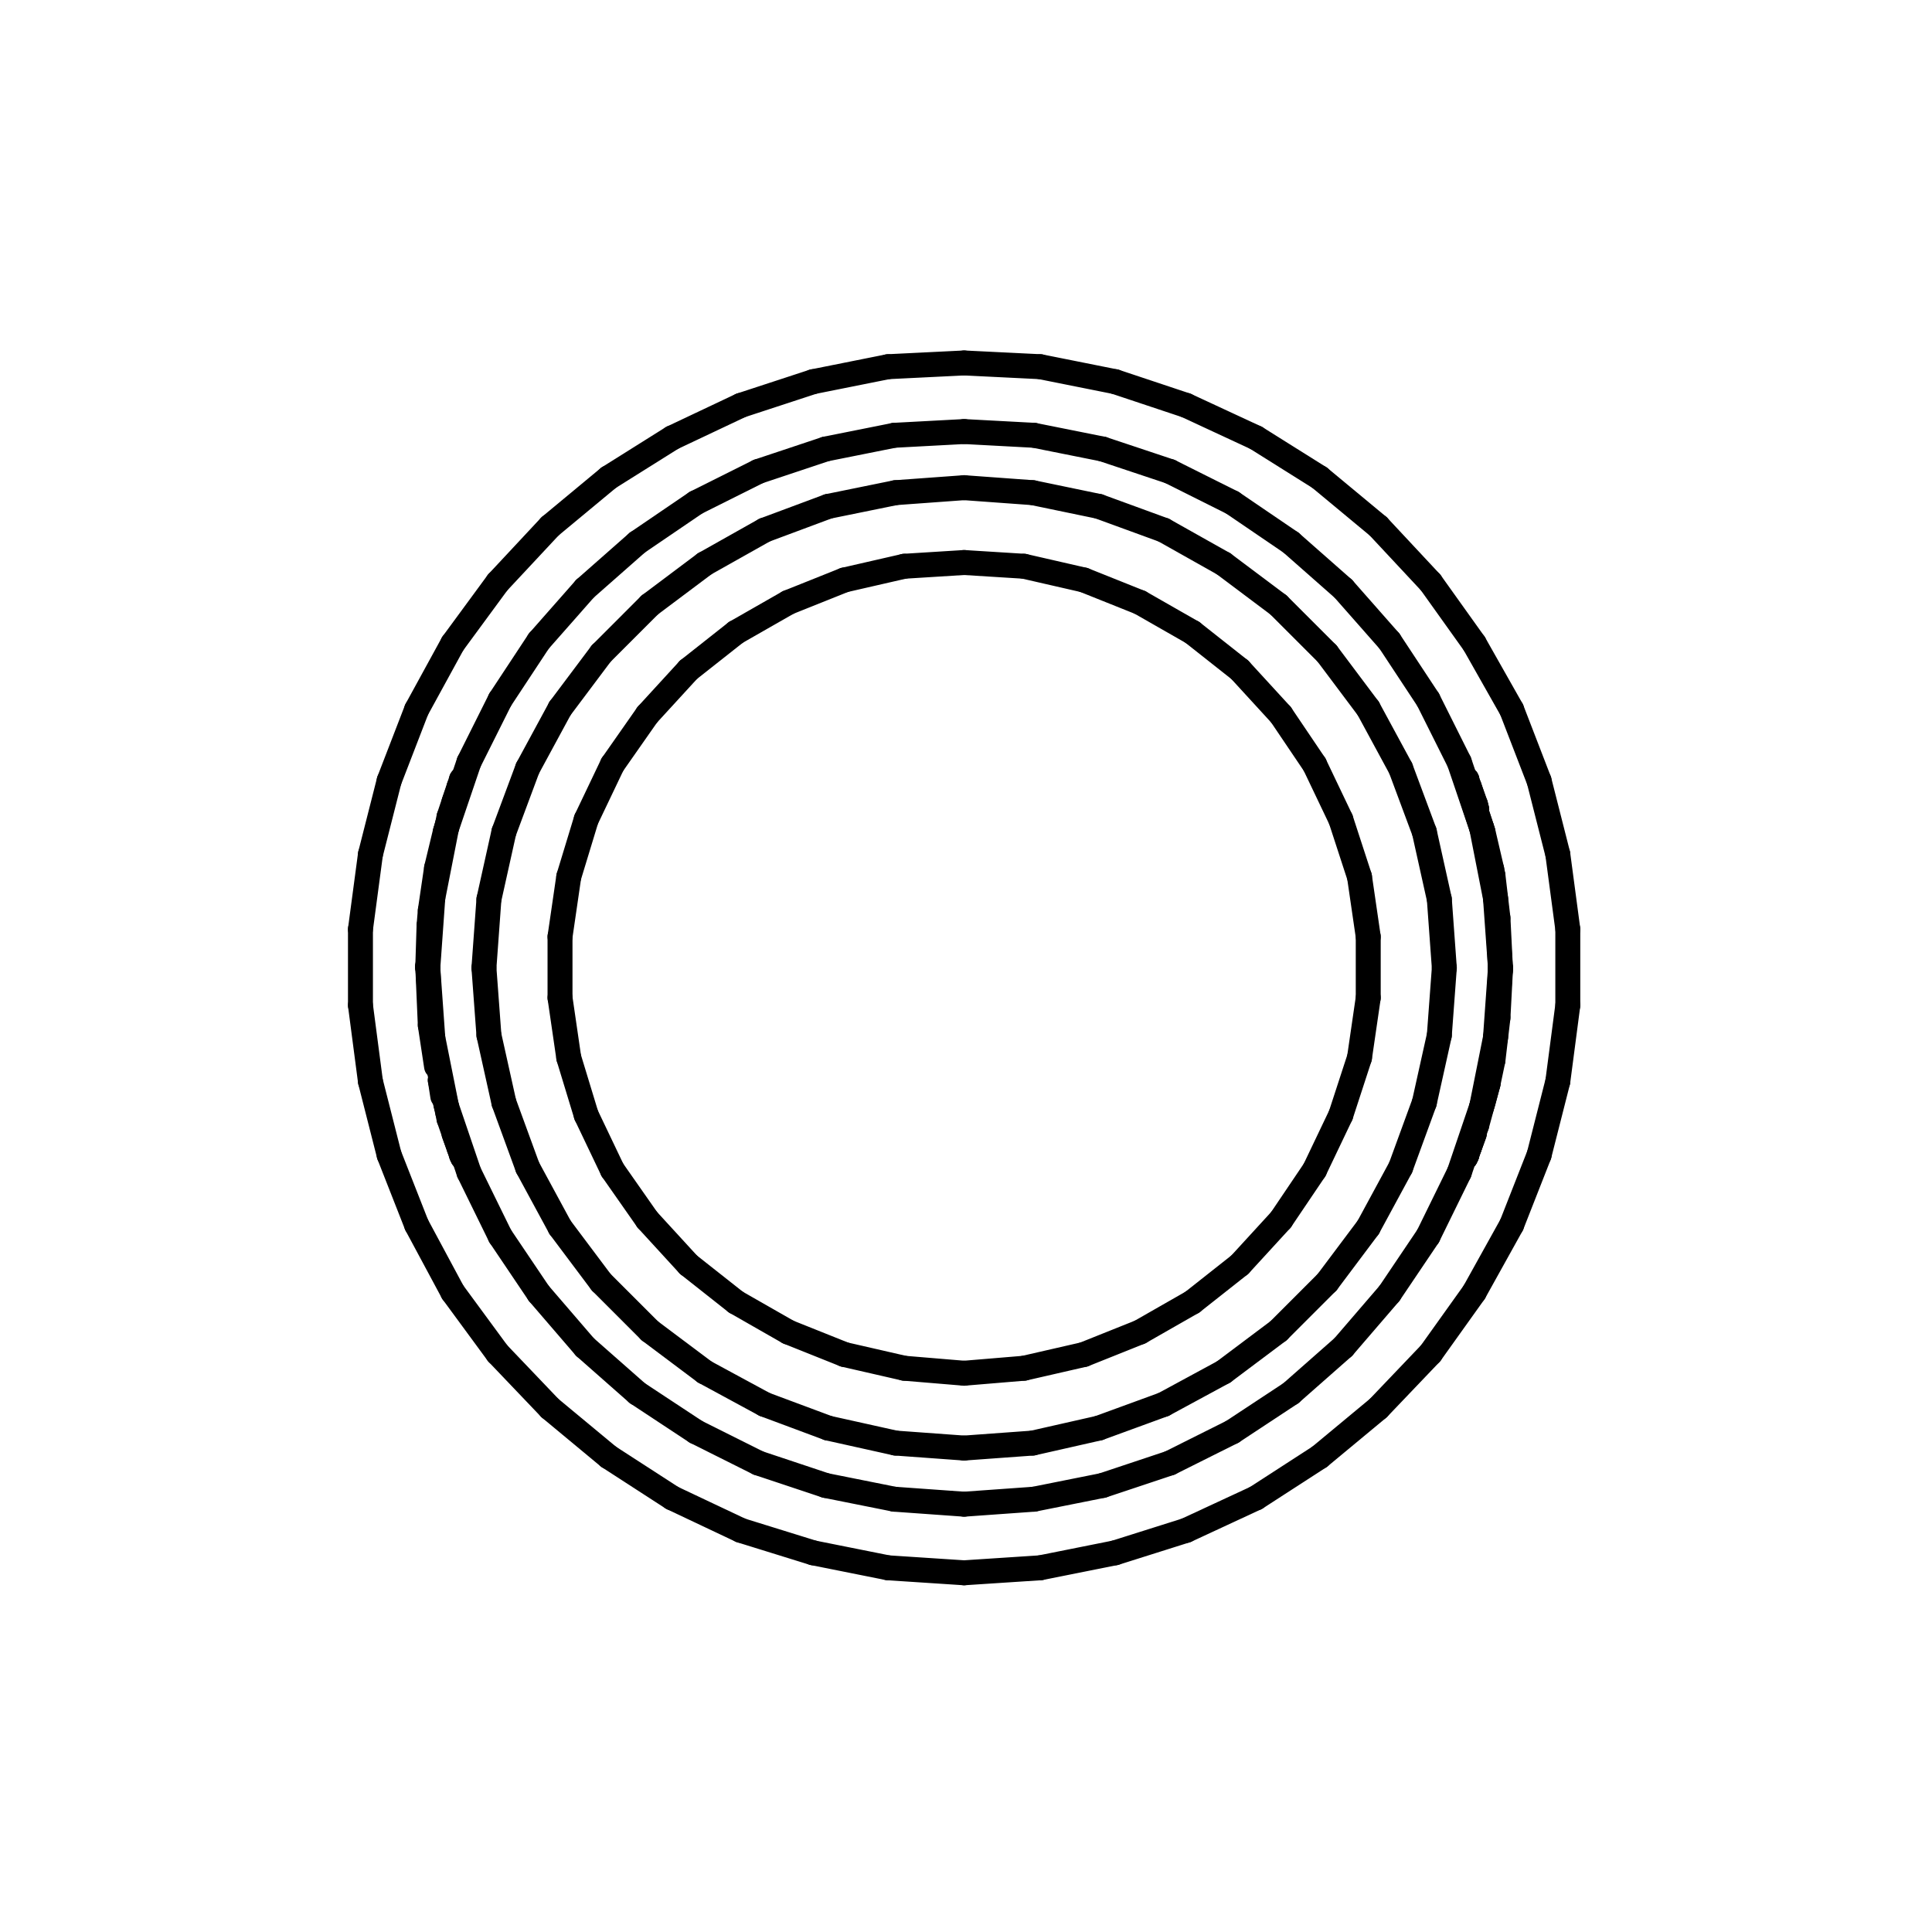
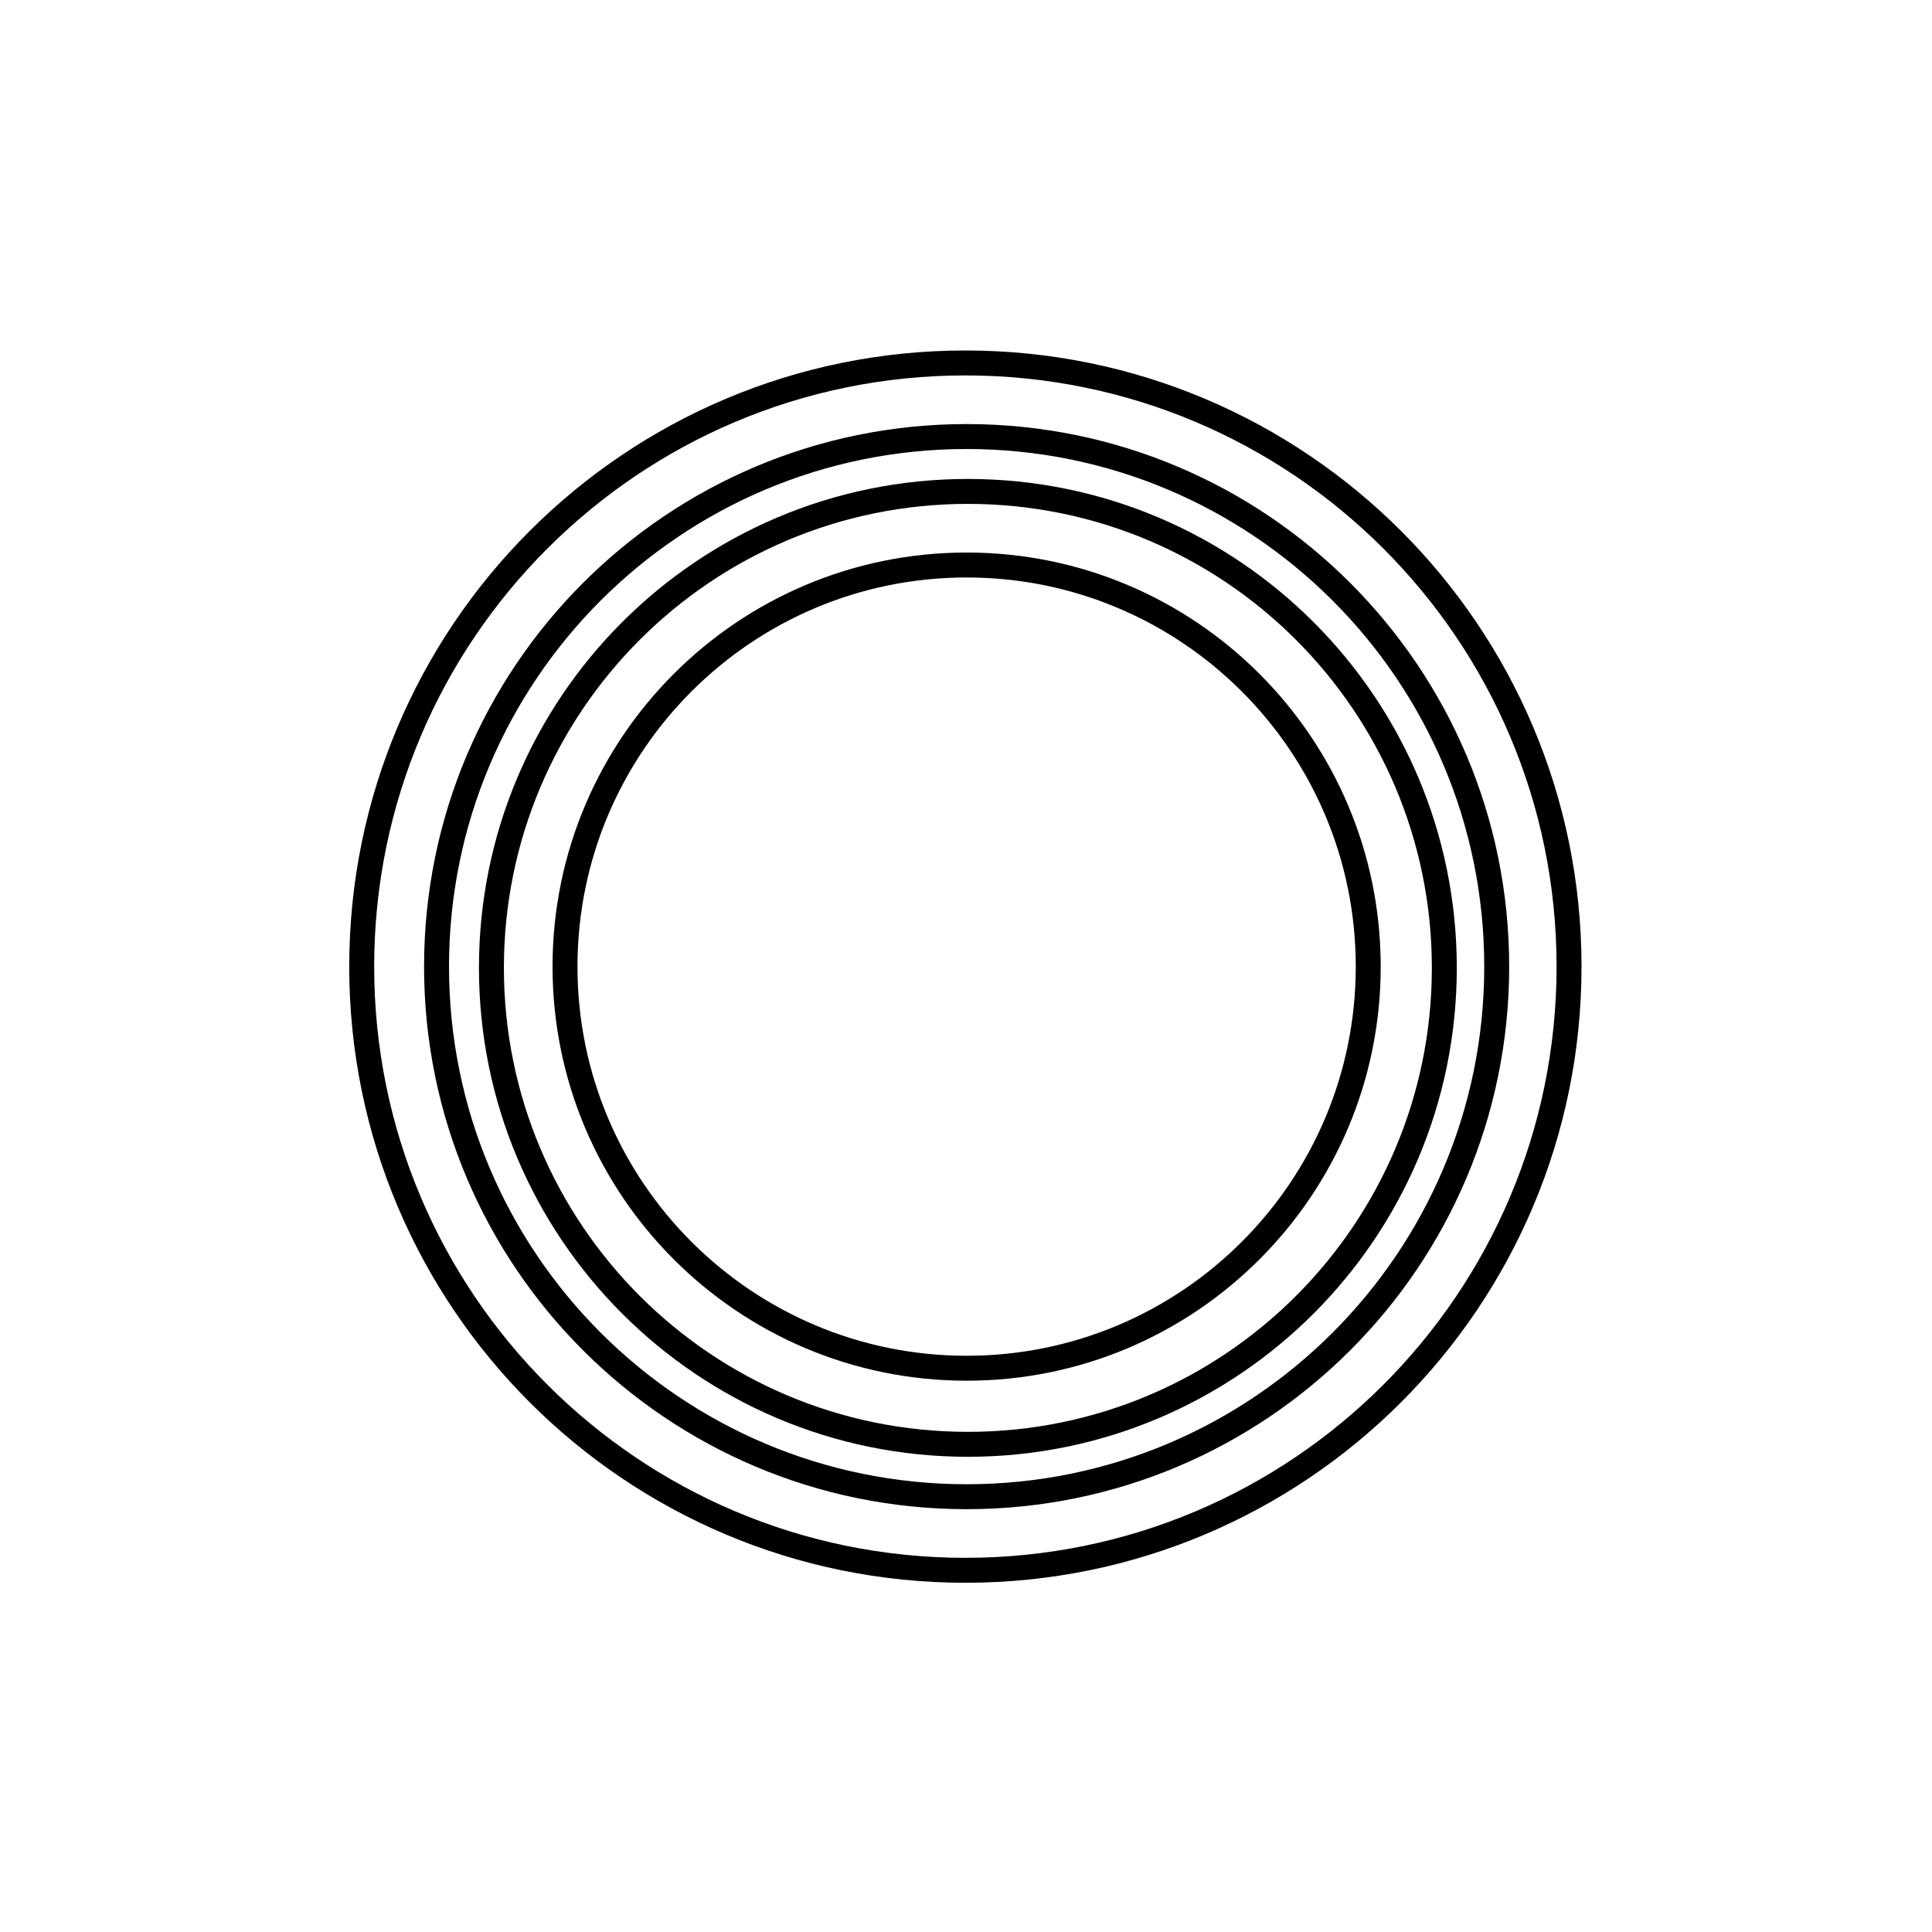
<svg xmlns="http://www.w3.org/2000/svg" version="1.1" width="1.549mm" height="1.549mm" viewBox="0 0 1.549 1.549">
  <g style="fill:#000000; fill-opacity:1;stroke:#000000; stroke-opacity:1; stroke-linecap:round; stroke-linejoin:round;" transform="translate(0 0) scale(1 1)">
</g>
  <g style="fill:none;  stroke:#000000; stroke-width:0.02; stroke-opacity:1;  stroke-linecap:round; stroke-linejoin:round;">
-     <path d="M0.289 0.745 L0.297 0.685 " />
-     <path d="M0.289 0.806 L0.289 0.745 " />
-     <path d="M0.297 0.685 L0.312 0.626 " />
-     <path d="M0.297 0.867 L0.289 0.806 " />
-     <path d="M0.312 0.626 L0.334 0.569 " />
-     <path d="M0.312 0.926 L0.297 0.867 " />
-     <path d="M0.334 0.569 L0.363 0.516 " />
-     <path d="M0.334 0.982 L0.312 0.926 " />
-     <path d="M0.343 0.775 L0.343 0.774 " />
-   </g>
-   <g style="fill:#000000; fill-opacity:1; stroke:none;">
-     <circle cx="0.343" cy="0.775" r="0.01" />
-   </g>
-   <g style="fill:none;  stroke:#000000; stroke-width:0.02; stroke-opacity:1;  stroke-linecap:round; stroke-linejoin:round;">
-     <path d="M0.343 0.776 L0.343 0.775 " />
-     <path d="M0.343 0.776 L0.345 0.822 " />
-     <path d="M0.343 0.776 L0.347 0.832 " />
-     <path d="M0.344 0.742 L0.343 0.774 " />
-     <path d="M0.344 0.742 L0.345 0.73 " />
-     <path d="M0.345 0.822 L0.35 0.855 " />
-     <path d="M0.347 0.72 L0.343 0.776 " />
-     <path d="M0.347 0.832 L0.358 0.887 " />
-     <path d="M0.35 0.696 L0.345 0.73 " />
-     <path d="M0.353 0.866 L0.359 0.892 " />
-     <path d="M0.355 0.879 L0.353 0.866 " />
-     <path d="M0.357 0.667 L0.35 0.696 " />
-     <path d="M0.357 0.667 L0.359 0.66 " />
-     <path d="M0.358 0.664 L0.347 0.72 " />
-     <path d="M0.358 0.887 L0.376 0.94 " />
-     <path d="M0.359 0.892 L0.36 0.897 " />
-     <path d="M0.36 0.655 L0.359 0.66 " />
-     <path d="M0.36 0.655 L0.368 0.631 " />
-     <path d="M0.36 0.897 L0.368 0.92 " />
-     <path d="M0.363 0.516 L0.399 0.467 " />
-     <path d="M0.363 1.036 L0.334 0.982 " />
-     <path d="M0.368 0.631 L0.37 0.625 " />
-     <path d="M0.368 0.92 L0.37 0.926 " />
-     <path d="M0.37 0.625 L0.371 0.624 " />
-     <path d="M0.37 0.926 L0.371 0.928 " />
-     <path d="M0.371 0.624 L0.364 0.643 " />
-   </g>
-   <g style="fill:#000000; fill-opacity:1; stroke:none;">
-     <circle cx="0.371" cy="0.624" r="0.01" />
-   </g>
-   <g style="fill:none;  stroke:#000000; stroke-width:0.02; stroke-opacity:1;  stroke-linecap:round; stroke-linejoin:round;">
-     <path d="M0.371 0.928 L0.364 0.909 " />
-   </g>
-   <g style="fill:#000000; fill-opacity:1; stroke:none;">
-     <circle cx="0.371" cy="0.928" r="0.01" />
-   </g>
-   <g style="fill:none;  stroke:#000000; stroke-width:0.02; stroke-opacity:1;  stroke-linecap:round; stroke-linejoin:round;">
-     <path d="M0.376 0.611 L0.358 0.664 " />
-     <path d="M0.376 0.94 L0.401 0.991 " />
-     <path d="M0.388 0.776 L0.392 0.83 " />
-     <path d="M0.392 0.721 L0.388 0.776 " />
-     <path d="M0.392 0.83 L0.404 0.884 " />
-     <path d="M0.399 0.467 L0.441 0.422 " />
-     <path d="M0.399 1.085 L0.363 1.036 " />
-     <path d="M0.401 0.561 L0.376 0.611 " />
-     <path d="M0.401 0.991 L0.432 1.037 " />
-     <path d="M0.404 0.667 L0.392 0.721 " />
-     <path d="M0.404 0.884 L0.423 0.936 " />
-     <path d="M0.423 0.616 L0.404 0.667 " />
-     <path d="M0.423 0.936 L0.449 0.984 " />
-     <path d="M0.432 0.514 L0.401 0.561 " />
-     <path d="M0.432 1.037 L0.469 1.08 " />
-     <path d="M0.441 0.422 L0.488 0.383 " />
-     <path d="M0.441 1.129 L0.399 1.085 " />
-     <path d="M0.449 0.568 L0.423 0.616 " />
-     <path d="M0.449 0.751 L0.449 0.8 " />
-     <path d="M0.449 0.8 L0.456 0.848 " />
-     <path d="M0.449 0.984 L0.482 1.028 " />
-     <path d="M0.456 0.703 L0.449 0.751 " />
-     <path d="M0.456 0.848 L0.47 0.894 " />
-     <path d="M0.469 0.472 L0.432 0.514 " />
-     <path d="M0.469 1.08 L0.511 1.117 " />
-     <path d="M0.47 0.657 L0.456 0.703 " />
-     <path d="M0.47 0.894 L0.491 0.938 " />
-     <path d="M0.482 0.524 L0.449 0.568 " />
-     <path d="M0.482 1.028 L0.521 1.067 " />
-     <path d="M0.488 0.383 L0.539 0.351 " />
-     <path d="M0.488 1.168 L0.441 1.129 " />
-     <path d="M0.491 0.613 L0.47 0.657 " />
-     <path d="M0.491 0.938 L0.519 0.978 " />
-     <path d="M0.511 0.435 L0.469 0.472 " />
-     <path d="M0.511 1.117 L0.558 1.148 " />
-     <path d="M0.519 0.573 L0.491 0.613 " />
-     <path d="M0.519 0.978 L0.552 1.014 " />
-     <path d="M0.521 0.485 L0.482 0.524 " />
-     <path d="M0.521 1.067 L0.565 1.1 " />
-     <path d="M0.539 0.351 L0.594 0.325 " />
-     <path d="M0.539 1.201 L0.488 1.168 " />
-     <path d="M0.552 0.537 L0.519 0.573 " />
-     <path d="M0.552 1.014 L0.59 1.044 " />
-     <path d="M0.558 0.403 L0.511 0.435 " />
-     <path d="M0.558 1.148 L0.608 1.173 " />
-     <path d="M0.565 0.452 L0.521 0.485 " />
-     <path d="M0.565 1.1 L0.613 1.126 " />
-     <path d="M0.59 0.507 L0.552 0.537 " />
-     <path d="M0.59 1.044 L0.632 1.068 " />
-     <path d="M0.594 0.325 L0.652 0.306 " />
-     <path d="M0.594 1.227 L0.539 1.201 " />
-     <path d="M0.608 0.378 L0.558 0.403 " />
-     <path d="M0.608 1.173 L0.662 1.191 " />
-     <path d="M0.613 0.425 L0.565 0.452 " />
-     <path d="M0.613 1.126 L0.664 1.145 " />
-     <path d="M0.632 0.483 L0.59 0.507 " />
-     <path d="M0.632 1.068 L0.677 1.086 " />
-     <path d="M0.652 0.306 L0.712 0.294 " />
-     <path d="M0.652 1.245 L0.594 1.227 " />
-     <path d="M0.662 0.36 L0.608 0.378 " />
-     <path d="M0.662 1.191 L0.717 1.202 " />
-     <path d="M0.664 0.406 L0.613 0.425 " />
-     <path d="M0.664 1.145 L0.718 1.157 " />
-     <path d="M0.677 0.465 L0.632 0.483 " />
-     <path d="M0.677 1.086 L0.725 1.097 " />
-     <path d="M0.712 0.294 L0.773 0.291 " />
-     <path d="M0.712 1.257 L0.652 1.245 " />
-     <path d="M0.717 0.349 L0.662 0.36 " />
-     <path d="M0.717 1.202 L0.773 1.206 " />
-     <path d="M0.718 0.395 L0.664 0.406 " />
-     <path d="M0.718 1.157 L0.773 1.161 " />
-     <path d="M0.725 0.454 L0.677 0.465 " />
-     <path d="M0.725 1.097 L0.773 1.101 " />
-     <path d="M0.773 0.291 L0.834 0.294 " />
-     <path d="M0.773 0.346 L0.717 0.349 " />
-     <path d="M0.773 0.346 L0.829 0.349 " />
-     <path d="M0.773 0.391 L0.718 0.395 " />
-     <path d="M0.773 0.391 L0.828 0.395 " />
-     <path d="M0.773 0.451 L0.725 0.454 " />
-     <path d="M0.773 0.451 L0.821 0.454 " />
-     <path d="M0.773 1.261 L0.712 1.257 " />
-     <path d="M0.821 0.454 L0.869 0.465 " />
-     <path d="M0.821 1.097 L0.773 1.101 " />
-     <path d="M0.828 0.395 L0.881 0.406 " />
-     <path d="M0.828 1.157 L0.773 1.161 " />
-     <path d="M0.829 0.349 L0.884 0.36 " />
-     <path d="M0.829 1.202 L0.773 1.206 " />
-     <path d="M0.834 0.294 L0.894 0.306 " />
-     <path d="M0.834 1.257 L0.773 1.261 " />
-     <path d="M0.869 0.465 L0.914 0.483 " />
-     <path d="M0.869 1.086 L0.821 1.097 " />
-     <path d="M0.881 0.406 L0.933 0.425 " />
-     <path d="M0.881 1.145 L0.828 1.157 " />
-     <path d="M0.884 0.36 L0.938 0.378 " />
-     <path d="M0.884 1.191 L0.829 1.202 " />
-     <path d="M0.894 0.306 L0.951 0.325 " />
-     <path d="M0.894 1.245 L0.834 1.257 " />
-     <path d="M0.914 0.483 L0.956 0.507 " />
-     <path d="M0.914 1.068 L0.869 1.086 " />
-     <path d="M0.933 0.425 L0.981 0.452 " />
-     <path d="M0.933 1.126 L0.881 1.145 " />
-     <path d="M0.938 0.378 L0.988 0.403 " />
-     <path d="M0.938 1.173 L0.884 1.191 " />
-     <path d="M0.951 0.325 L1.007 0.351 " />
-     <path d="M0.951 1.227 L0.894 1.245 " />
-     <path d="M0.956 0.507 L0.994 0.537 " />
-     <path d="M0.956 1.044 L0.914 1.068 " />
-     <path d="M0.981 0.452 L1.025 0.485 " />
-     <path d="M0.981 1.1 L0.933 1.126 " />
-     <path d="M0.988 0.403 L1.035 0.435 " />
-     <path d="M0.988 1.148 L0.938 1.173 " />
-     <path d="M0.994 0.537 L1.027 0.573 " />
-     <path d="M0.994 1.014 L0.956 1.044 " />
-     <path d="M1.007 0.351 L1.058 0.383 " />
-     <path d="M1.007 1.201 L0.951 1.227 " />
-     <path d="M1.025 0.485 L1.064 0.524 " />
-     <path d="M1.025 1.067 L0.981 1.1 " />
-     <path d="M1.027 0.573 L1.054 0.613 " />
-     <path d="M1.027 0.978 L0.994 1.014 " />
-     <path d="M1.035 0.435 L1.077 0.472 " />
-     <path d="M1.035 1.117 L0.988 1.148 " />
-     <path d="M1.054 0.613 L1.075 0.657 " />
-     <path d="M1.054 0.938 L1.027 0.978 " />
-     <path d="M1.058 0.383 L1.105 0.422 " />
-     <path d="M1.058 1.168 L1.007 1.201 " />
-     <path d="M1.064 0.524 L1.097 0.568 " />
-     <path d="M1.064 1.028 L1.025 1.067 " />
-     <path d="M1.075 0.657 L1.09 0.703 " />
-     <path d="M1.075 0.894 L1.054 0.938 " />
-     <path d="M1.077 0.472 L1.114 0.514 " />
-     <path d="M1.077 1.08 L1.035 1.117 " />
-     <path d="M1.09 0.703 L1.097 0.751 " />
-     <path d="M1.09 0.848 L1.075 0.894 " />
-     <path d="M1.097 0.568 L1.123 0.616 " />
-     <path d="M1.097 0.751 L1.097 0.8 " />
-     <path d="M1.097 0.8 L1.09 0.848 " />
-     <path d="M1.097 0.984 L1.064 1.028 " />
-     <path d="M1.105 0.422 L1.147 0.467 " />
-     <path d="M1.105 1.129 L1.058 1.168 " />
-     <path d="M1.114 0.514 L1.145 0.561 " />
-     <path d="M1.114 1.037 L1.077 1.08 " />
-     <path d="M1.123 0.616 L1.142 0.667 " />
-     <path d="M1.123 0.936 L1.097 0.984 " />
-     <path d="M1.142 0.667 L1.154 0.721 " />
-     <path d="M1.142 0.884 L1.123 0.936 " />
-     <path d="M1.145 0.561 L1.17 0.611 " />
-     <path d="M1.145 0.991 L1.114 1.037 " />
-     <path d="M1.147 0.467 L1.182 0.516 " />
-     <path d="M1.147 1.085 L1.105 1.129 " />
-     <path d="M1.154 0.721 L1.158 0.776 " />
-     <path d="M1.154 0.83 L1.142 0.884 " />
-     <path d="M1.158 0.776 L1.154 0.83 " />
-     <path d="M1.17 0.611 L1.188 0.664 " />
-     <path d="M1.17 0.94 L1.145 0.991 " />
-   </g>
-   <g style="fill:#000000; fill-opacity:1; stroke:none;">
-     <circle cx="1.175" cy="0.624" r="0.01" />
-   </g>
-   <g style="fill:none;  stroke:#000000; stroke-width:0.02; stroke-opacity:1;  stroke-linecap:round; stroke-linejoin:round;">
-     <path d="M1.175 0.624 L1.176 0.625 " />
-     <path d="M1.175 0.624 L1.189 0.667 " />
-   </g>
-   <g style="fill:#000000; fill-opacity:1; stroke:none;">
-     <circle cx="1.175" cy="0.928" r="0.01" />
-   </g>
-   <g style="fill:none;  stroke:#000000; stroke-width:0.02; stroke-opacity:1;  stroke-linecap:round; stroke-linejoin:round;">
-     <path d="M1.175 0.928 L1.176 0.926 " />
-   </g>
-   <g style="fill:#000000; fill-opacity:1; stroke:none;">
-     <circle cx="1.176" cy="0.625" r="0.01" />
-   </g>
-   <g style="fill:none;  stroke:#000000; stroke-width:0.02; stroke-opacity:1;  stroke-linecap:round; stroke-linejoin:round;">
-     <path d="M1.176 0.625 L1.184 0.649 " />
-   </g>
-   <g style="fill:#000000; fill-opacity:1; stroke:none;">
-     <circle cx="1.176" cy="0.926" r="0.01" />
-   </g>
-   <g style="fill:none;  stroke:#000000; stroke-width:0.02; stroke-opacity:1;  stroke-linecap:round; stroke-linejoin:round;">
-     <path d="M1.176 0.926 L1.184 0.902 " />
-     <path d="M1.177 0.63 L1.175 0.624 " />
-     <path d="M1.177 0.63 L1.178 0.631 " />
-     <path d="M1.177 0.922 L1.175 0.928 " />
-     <path d="M1.177 0.922 L1.178 0.92 " />
-     <path d="M1.182 0.516 L1.212 0.569 " />
-     <path d="M1.182 0.909 L1.175 0.928 " />
-     <path d="M1.182 0.909 L1.178 0.92 " />
-     <path d="M1.182 1.036 L1.147 1.085 " />
-     <path d="M1.183 0.645 L1.178 0.631 " />
-     <path d="M1.183 0.645 L1.184 0.649 " />
-     <path d="M1.188 0.664 L1.199 0.72 " />
-     <path d="M1.188 0.887 L1.17 0.94 " />
-     <path d="M1.193 0.869 L1.184 0.902 " />
-     <path d="M1.193 0.869 L1.189 0.884 " />
-     <path d="M1.193 0.869 L1.197 0.85 " />
-     <path d="M1.196 0.697 L1.189 0.667 " />
-     <path d="M1.196 0.697 L1.197 0.702 " />
-     <path d="M1.197 0.702 L1.201 0.736 " />
-     <path d="M1.199 0.72 L1.203 0.776 " />
-     <path d="M1.199 0.832 L1.188 0.887 " />
-     <path d="M1.201 0.816 L1.197 0.85 " />
-     <path d="M1.203 0.776 L1.199 0.832 " />
-     <path d="M1.203 0.776 L1.201 0.736 " />
-     <path d="M1.203 0.776 L1.203 0.778 " />
-     <path d="M1.203 0.778 L1.201 0.816 " />
-     <path d="M1.212 0.569 L1.234 0.626 " />
-     <path d="M1.212 0.982 L1.182 1.036 " />
-     <path d="M1.234 0.626 L1.249 0.685 " />
-     <path d="M1.234 0.926 L1.212 0.982 " />
-     <path d="M1.249 0.685 L1.257 0.745 " />
-     <path d="M1.249 0.867 L1.234 0.926 " />
-     <path d="M1.257 0.745 L1.257 0.806 " />
-     <path d="M1.257 0.806 L1.249 0.867 " />
+     <circle cx="0.774" cy="0.775" r="0.484" />
+     <circle cx="0.775" cy="0.775" r="0.322" />
+     <circle cx="0.775" cy="0.775" r="0.425" />
+     <circle cx="0.776" cy="0.776" r="0.382" />
  </g>
</svg>
